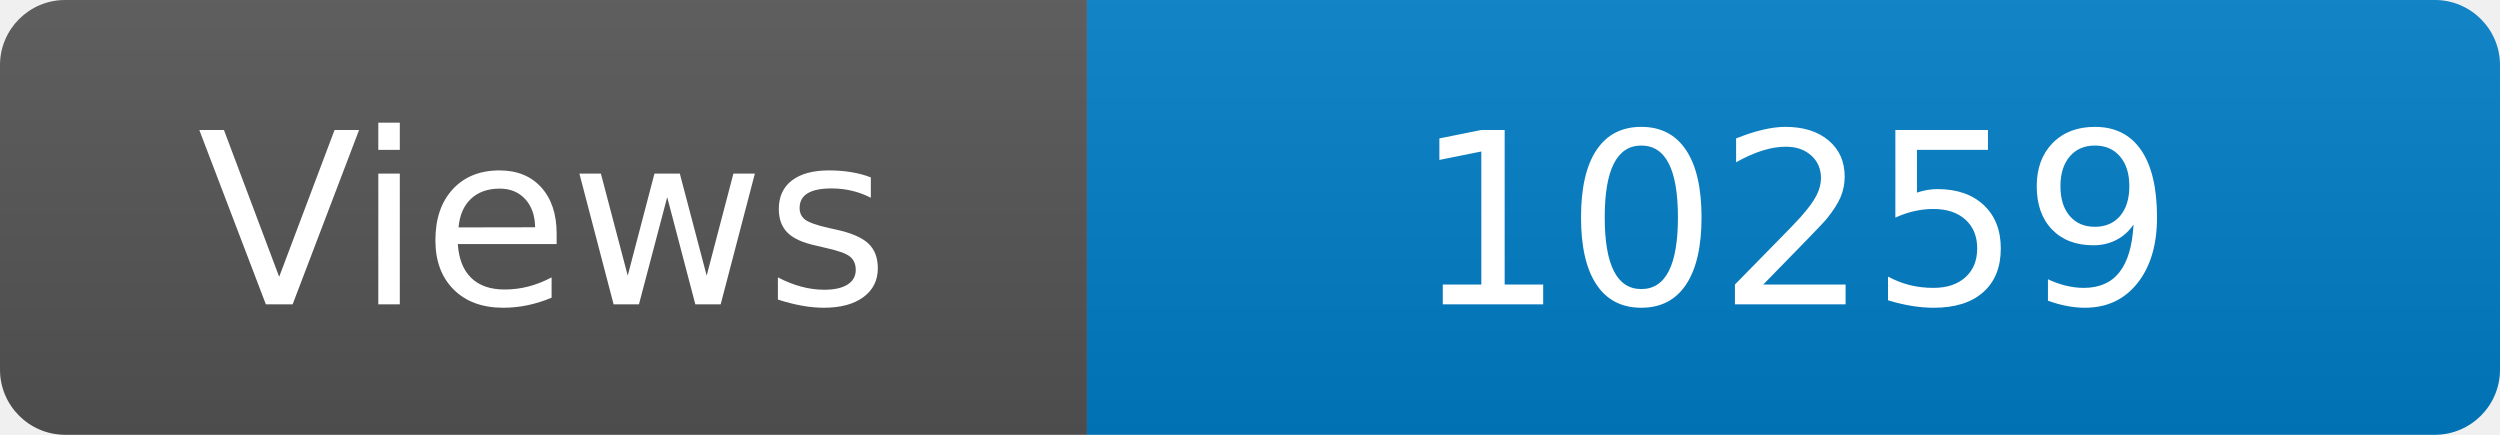
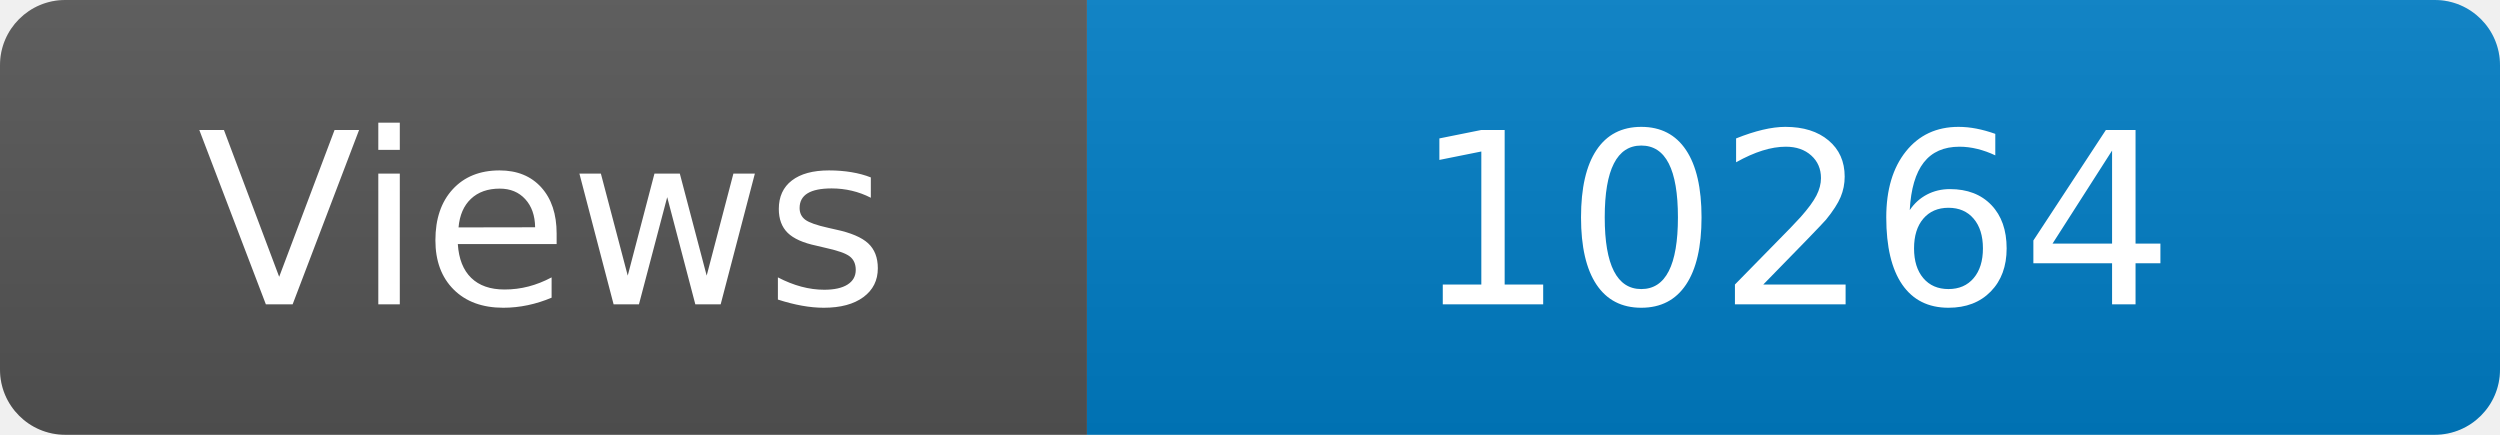
<svg xmlns="http://www.w3.org/2000/svg" width="115" height="20" role="img" aria-label="Maintained?: yes">
  <linearGradient id="s" x2="0" y2="100%">
    <stop offset="0" stop-color="#bbb" stop-opacity=".1" />
    <stop offset="1" stop-opacity=".1" />
  </linearGradient>
  <clipPath id="r">
    <rect width="115" height="20" rx="3" fill="#fff" />
  </clipPath>
  <g clip-path="url(#r)">
    <rect width="50" height="20" fill="#555" />
    <rect x="50" width="160" height="20" fill="#007ec6" />
    <rect width="115" height="20" fill="url(#s)" />
  </g>
  <g fill="#fff" text-anchor="middle" font-family="Verdana,Geneva,DejaVu Sans,sans-serif" font-size="110">
    <text x="250" y="140" transform="scale(.1)" fill="#fff">Views</text>
-     <text x="825" y="140" transform="scale(.1)" fill="#fff">10259</text>
+     <text x="825" y="140" transform="scale(.1)" fill="#fff">10264</text>
  </g>
</svg>
